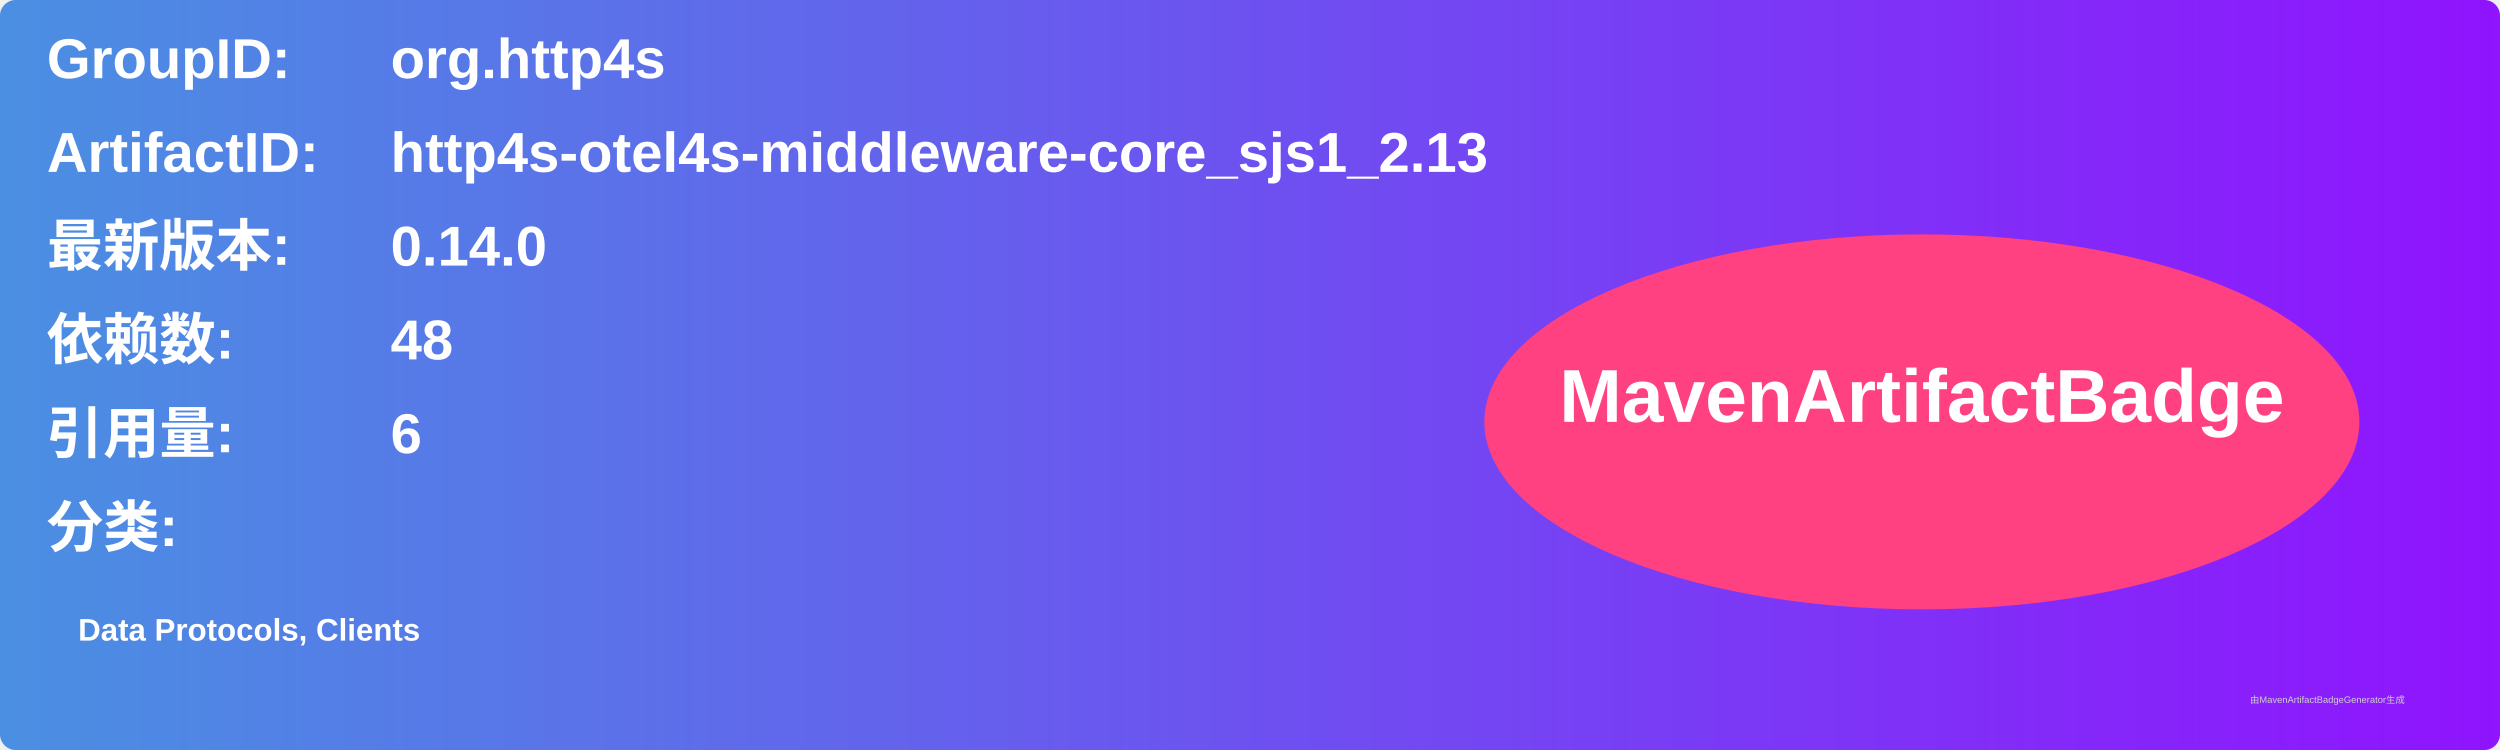
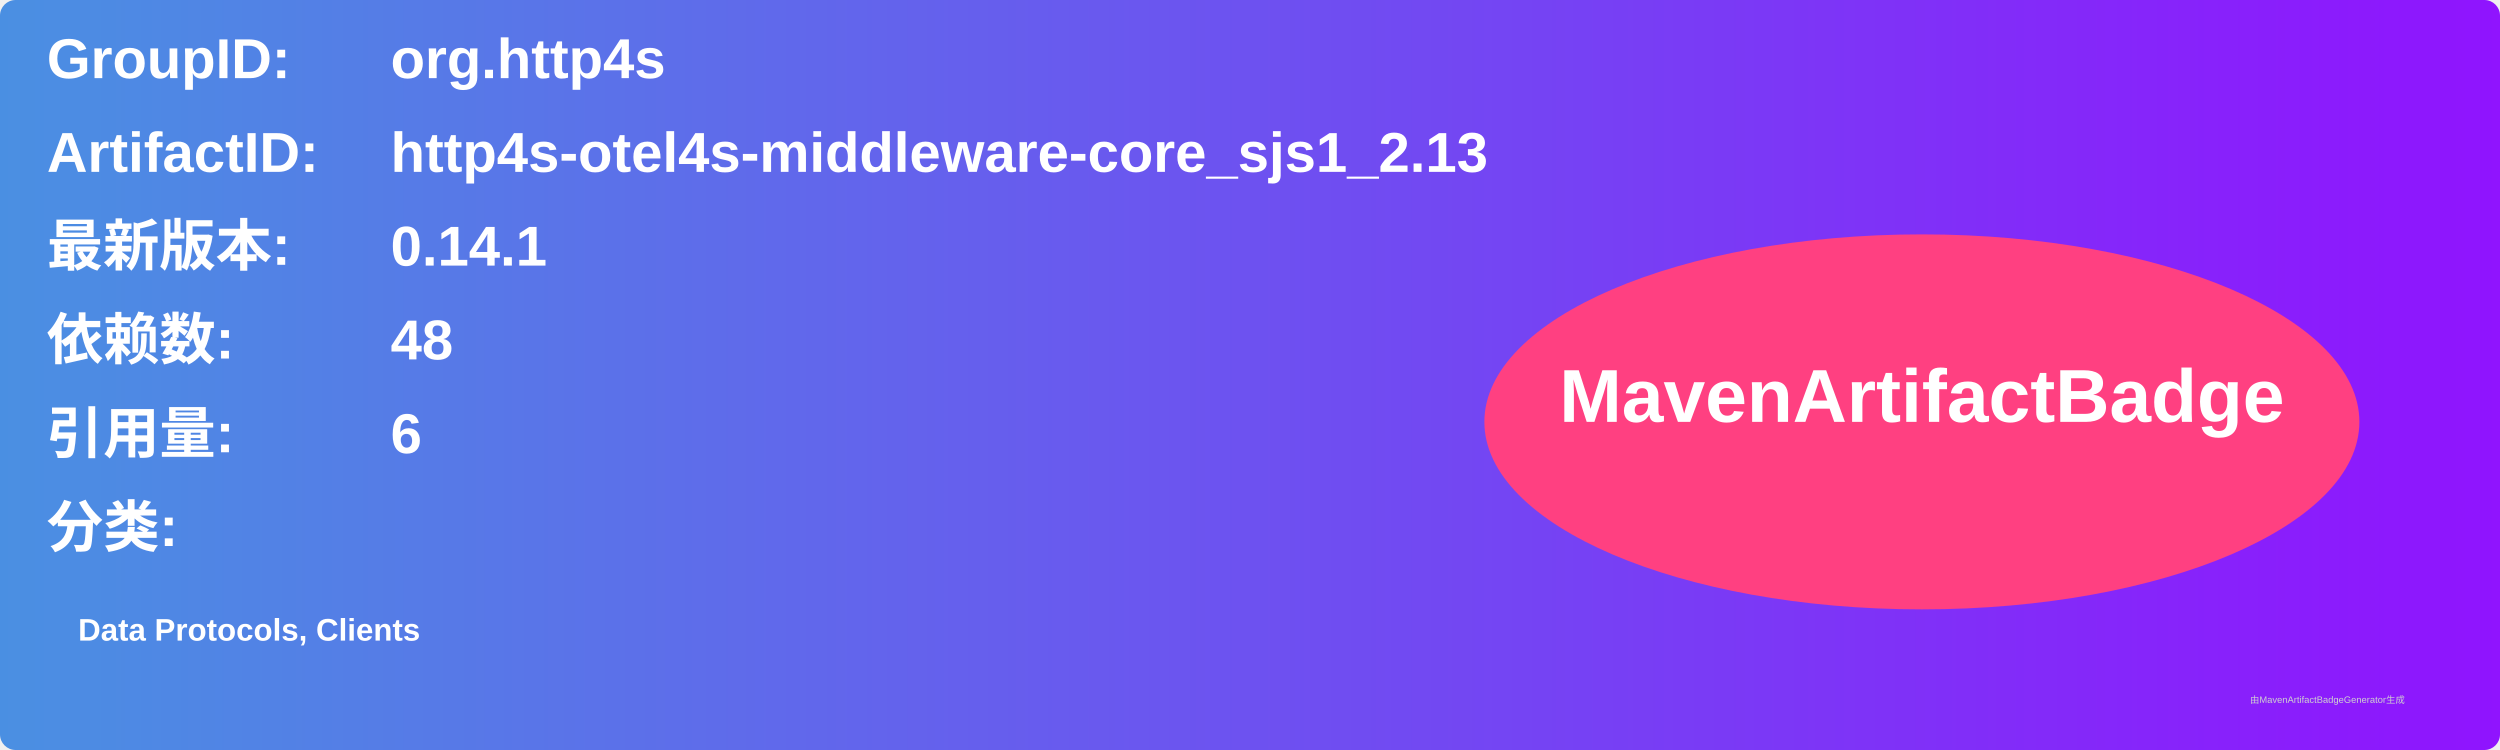
<svg xmlns="http://www.w3.org/2000/svg" width="800" height="240" viewBox="0 0 800 240">
  <linearGradient id="grad" x1="0%" y1="0%" x2="100%" y2="0%">
    <stop offset="0%" stop-color="#4a90e2" />
    <stop offset="100%" stop-color="#9013fe" />
  </linearGradient>
  <rect width="100%" height="100%" rx="5" ry="5" fill="url(#grad)" />
  <g transform="translate(15, 15)">
    <text x="0" y="10" font-family="Arial" font-size="18" fill="white" font-weight="bold" width="260">GroupID:</text>
    <text x="110" y="10" font-family="Arial" font-size="18" fill="white" font-weight="bold" width="460">org.http4s</text>
    <text x="0" y="40" font-family="Arial" font-size="18" fill="white" font-weight="bold" width="260">ArtifactID:</text>
    <text x="110" y="40" font-family="Arial" font-size="18" fill="white" font-weight="bold" width="460">http4s-otel4s-middleware-core_sjs1_2.13</text>
    <text x="0" y="70" font-family="Arial" font-size="18" fill="white" font-weight="bold">最新版本:</text>
    <text x="110" y="70" font-family="Arial" font-size="18" fill="white" font-weight="bold">
-       <tspan font-weight="bold">0.14.0</tspan>
+       <tspan font-weight="bold">0.14.1</tspan>
    </text>
    <text x="0" y="100" font-family="Arial" font-size="18" fill="white" font-weight="bold">依赖数: </text>
    <text x="110" y="100" font-family="Arial" font-size="18" fill="white">
      <tspan font-weight="bold">48</tspan>
    </text>
    <text x="0" y="130" font-family="Arial" font-size="18" fill="white" font-weight="bold">引用量: </text>
    <text x="110" y="130" font-family="Arial" font-size="18" fill="white">
      <tspan font-weight="bold">6</tspan>
    </text>
    <text x="0" y="160" font-family="Arial" font-size="18" fill="white" font-weight="bold">分类:</text>
    <text x="10" y="190" font-family="Arial" font-size="10" fill="white">
      <tspan font-weight="bold">Data Protocols, Clients</tspan>
    </text>
    <ellipse cx="600" cy="120" rx="140" ry="60" fill="#ff4081" />
    <text x="600" y="120" text-anchor="middle" font-family="Arial" font-size="24" fill="white" font-weight="bold">MavenArtifactBadge</text>
  </g>
  <text x="720" y="225" font-family="Arial" font-size="3" fill="#d0d0d0">由MavenArtifactBadgeGenerator生成</text>
</svg>
